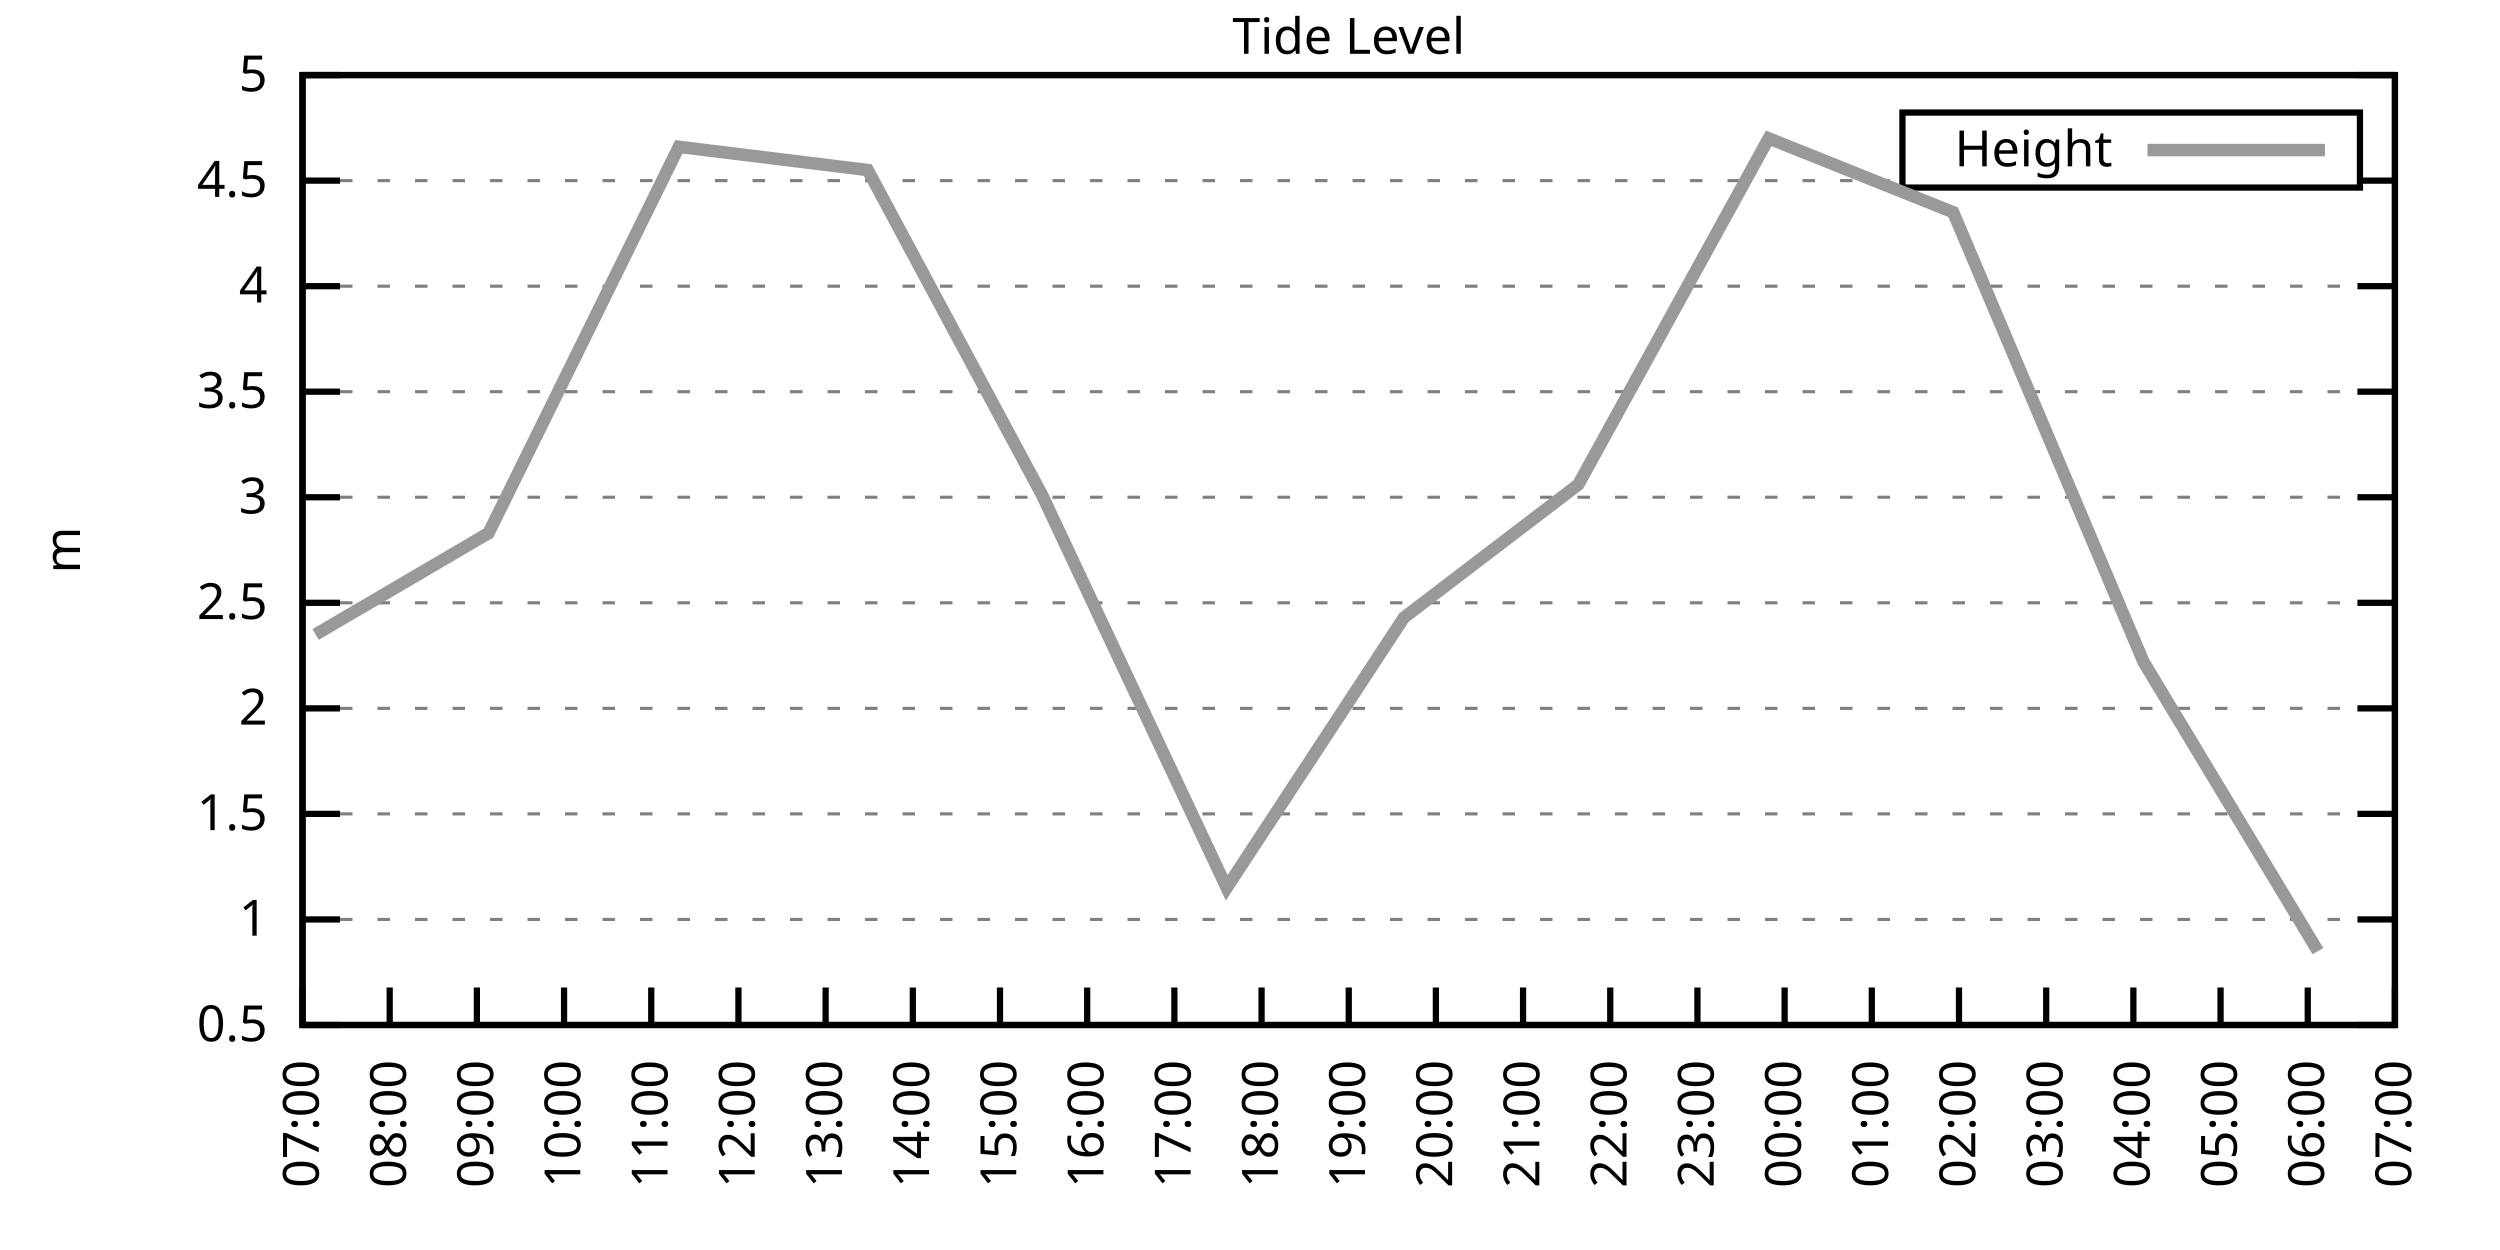
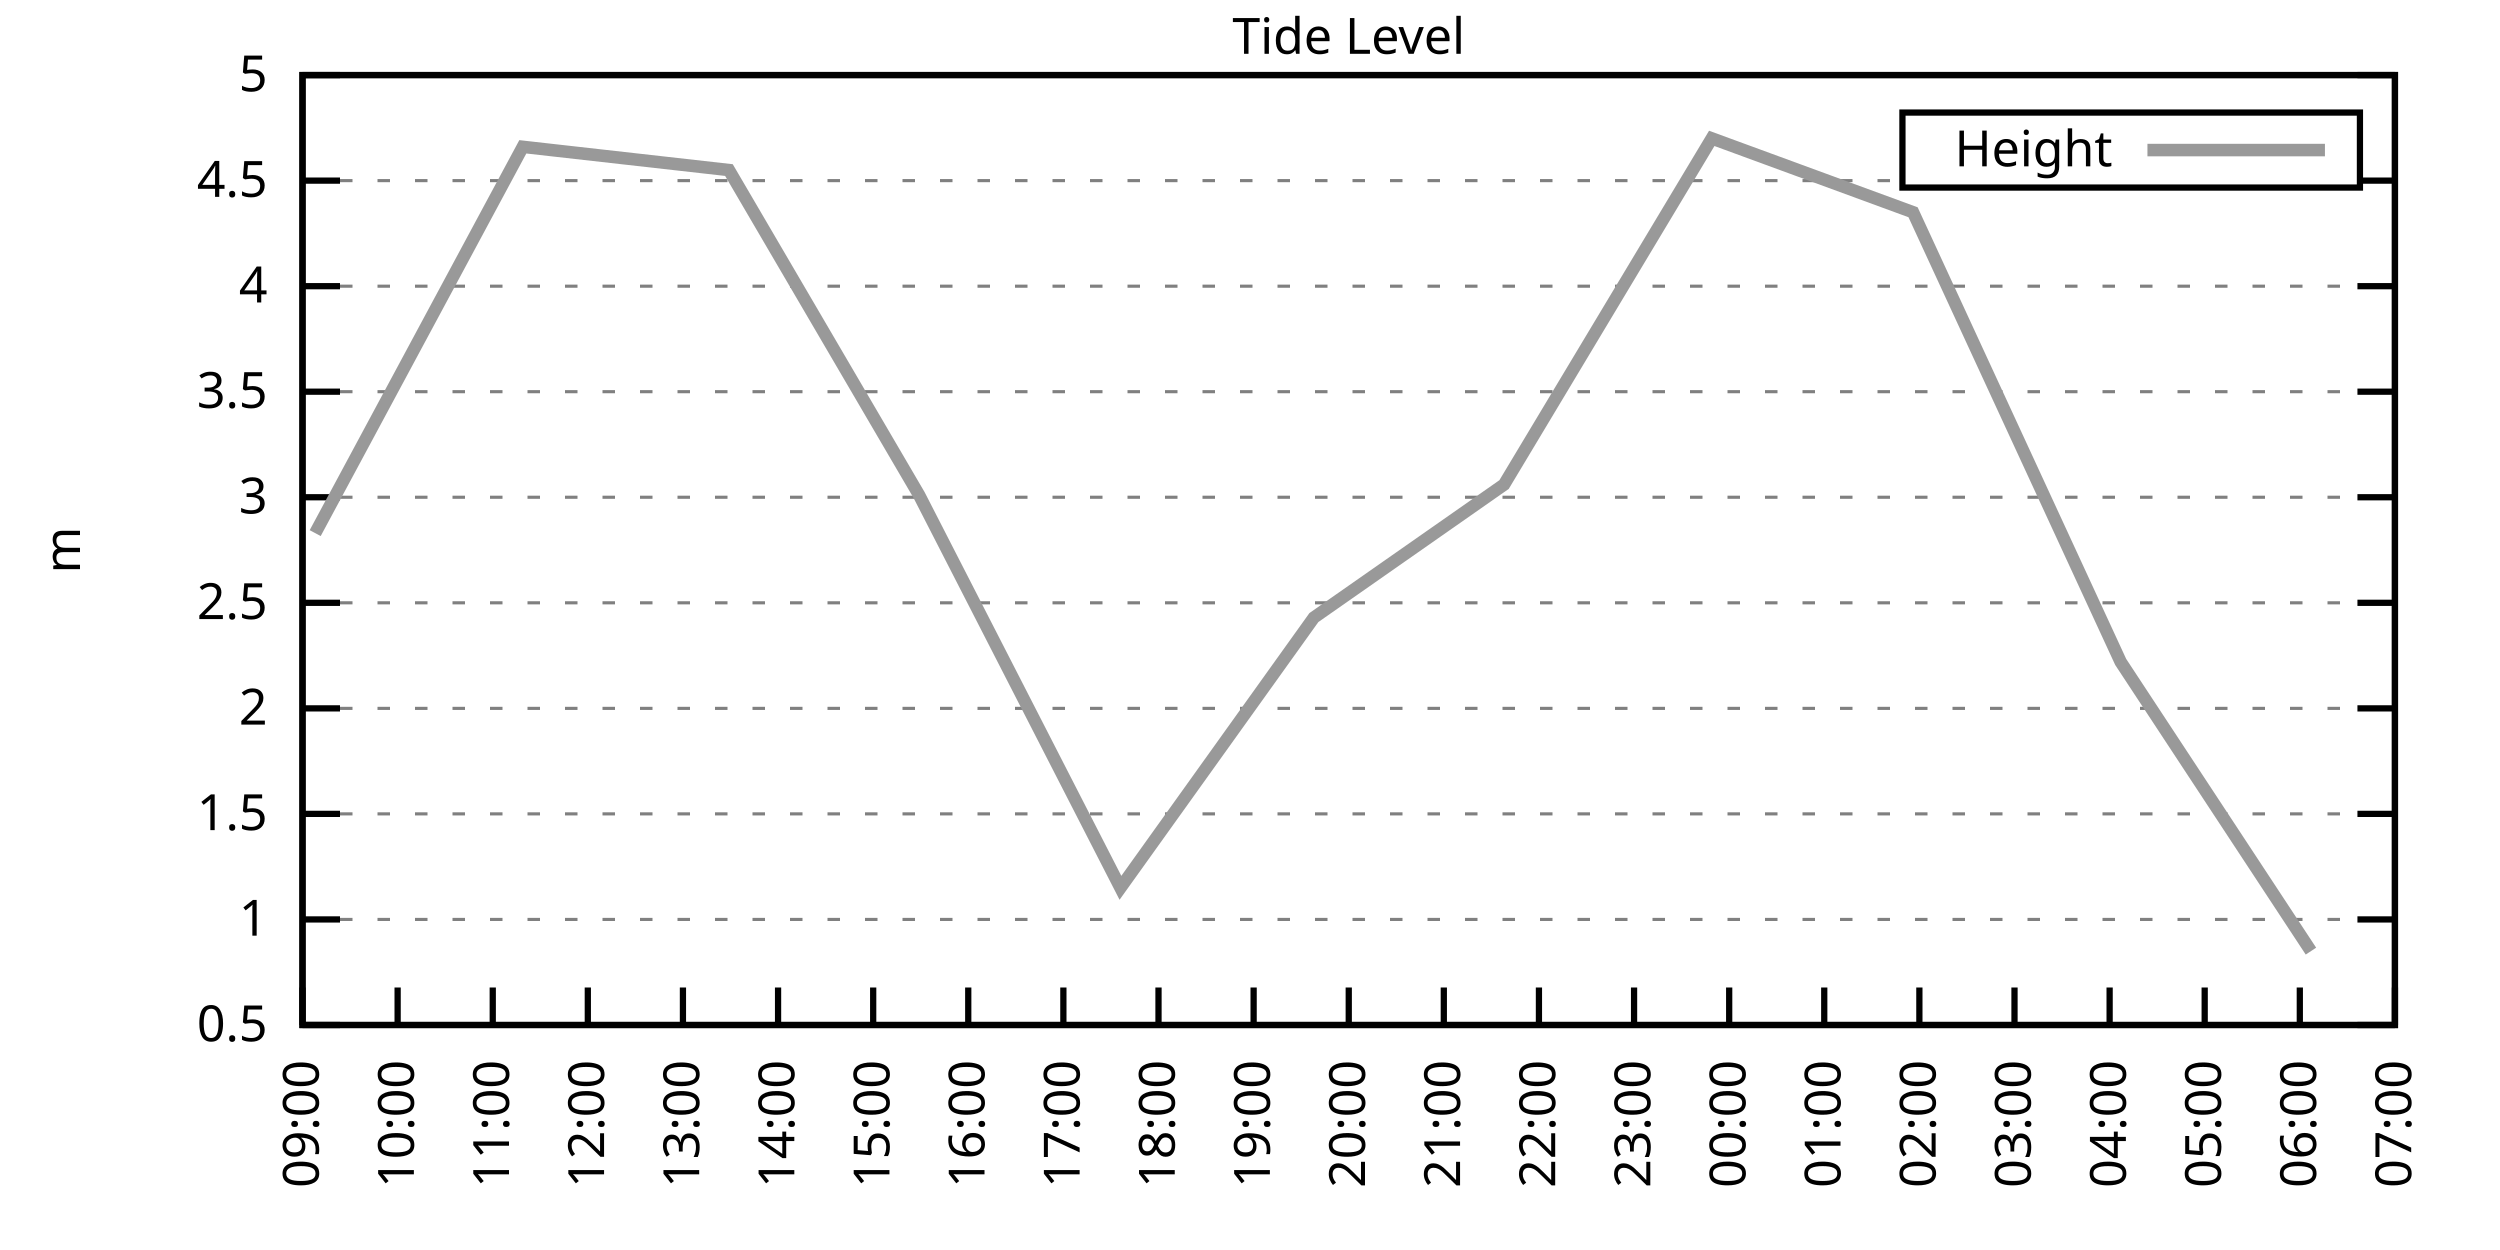
<svg xmlns="http://www.w3.org/2000/svg" xmlns:xlink="http://www.w3.org/1999/xlink" width="400" height="200" viewBox="0 0 400 200">
  <g id="gnuplot_canvas">
    <rect x="0" y="0" width="400" height="200" fill="none" />
    <defs>
      <circle id="gpDot" r="0.5" stroke-width="0.5" stroke="currentColor" />
      <path id="gpPt0" stroke-width="0.333" stroke="currentColor" d="M-1,0 h2 M0,-1 v2" />
      <path id="gpPt1" stroke-width="0.333" stroke="currentColor" d="M-1,-1 L1,1 M1,-1 L-1,1" />
      <path id="gpPt2" stroke-width="0.333" stroke="currentColor" d="M-1,0 L1,0 M0,-1 L0,1 M-1,-1 L1,1 M-1,1 L1,-1" />
      <rect id="gpPt3" stroke-width="0.333" stroke="currentColor" x="-1" y="-1" width="2" height="2" />
      <rect id="gpPt4" stroke-width="0.333" stroke="currentColor" fill="currentColor" x="-1" y="-1" width="2" height="2" />
      <circle id="gpPt5" stroke-width="0.333" stroke="currentColor" cx="0" cy="0" r="1" />
      <use xlink:href="#gpPt5" id="gpPt6" fill="currentColor" stroke="none" />
      <path id="gpPt7" stroke-width="0.333" stroke="currentColor" d="M0,-1.33 L-1.33,0.67 L1.33,0.67 z" />
      <use xlink:href="#gpPt7" id="gpPt8" fill="currentColor" stroke="none" />
      <use xlink:href="#gpPt7" id="gpPt9" stroke="currentColor" transform="rotate(180)" />
      <use xlink:href="#gpPt9" id="gpPt10" fill="currentColor" stroke="none" />
      <use xlink:href="#gpPt3" id="gpPt11" stroke="currentColor" transform="rotate(45)" />
      <use xlink:href="#gpPt11" id="gpPt12" fill="currentColor" stroke="none" />
      <path id="gpPt13" stroke-width="0.333" stroke="currentColor" d="M0,1.330 L1.265,0.411 L0.782,-1.067 L-0.782,-1.076 L-1.265,0.411 z" />
      <use xlink:href="#gpPt13" id="gpPt14" fill="currentColor" stroke="none" />
      <filter id="textbox" filterUnits="objectBoundingBox" x="0" y="0" height="1" width="1">
        <feFlood flood-color="white" flood-opacity="1" result="bgnd" />
        <feComposite in="SourceGraphic" in2="bgnd" operator="atop" />
      </filter>
      <filter id="greybox" filterUnits="objectBoundingBox" x="0" y="0" height="1" width="1">
        <feFlood flood-color="lightgrey" flood-opacity="1" result="grey" />
        <feComposite in="SourceGraphic" in2="grey" operator="atop" />
      </filter>
    </defs>
    <g fill="none" color="white" stroke="currentColor" stroke-width="1.00" stroke-linecap="butt" stroke-linejoin="miter">
</g>
    <g fill="none" color="black" stroke="currentColor" stroke-width="1.00" stroke-linecap="butt" stroke-linejoin="miter">
      <g stroke="none" shape-rendering="crispEdges">
        <polygon fill="rgb(255, 255, 255)" points="48.40,164.00 383.18,164.00 383.18,12.02 48.40,12.02 " />
      </g>
    </g>
    <g fill="none" color="black" stroke="currentColor" stroke-width="1.00" stroke-linecap="butt" stroke-linejoin="miter">
</g>
    <g fill="none" color="black" stroke="black" stroke-width="0.50" stroke-linecap="butt" stroke-linejoin="miter">
</g>
    <g fill="none" color="gray" stroke="currentColor" stroke-width="0.50" stroke-linecap="butt" stroke-linejoin="miter">
      <path stroke="gray" stroke-dasharray="2,4" class="gridline" d="M48.40,164.00 L383.19,164.00  " />
    </g>
    <g fill="none" color="gray" stroke="gray" stroke-width="1.00" stroke-linecap="butt" stroke-linejoin="miter">
</g>
    <g fill="none" color="black" stroke="currentColor" stroke-width="1.00" stroke-linecap="butt" stroke-linejoin="miter">
      <path stroke="black" d="M48.40,164.00 L54.40,164.00 M383.19,164.00 L377.19,164.00  " />
      <g transform="translate(42.80,166.60)" stroke="none" fill="black" font-family="Sans" font-size="8.00" text-anchor="end">
        <text>
          <tspan font-family="Sans"> 0.5</tspan>
        </text>
      </g>
    </g>
    <g fill="none" color="black" stroke="currentColor" stroke-width="1.00" stroke-linecap="butt" stroke-linejoin="miter">
</g>
    <g fill="none" color="black" stroke="black" stroke-width="0.50" stroke-linecap="butt" stroke-linejoin="miter">
</g>
    <g fill="none" color="gray" stroke="currentColor" stroke-width="0.50" stroke-linecap="butt" stroke-linejoin="miter">
      <path stroke="gray" stroke-dasharray="2,4" class="gridline" d="M48.40,147.11 L383.19,147.11  " />
    </g>
    <g fill="none" color="gray" stroke="gray" stroke-width="1.00" stroke-linecap="butt" stroke-linejoin="miter">
</g>
    <g fill="none" color="black" stroke="currentColor" stroke-width="1.00" stroke-linecap="butt" stroke-linejoin="miter">
      <path stroke="black" d="M48.40,147.11 L54.40,147.11 M383.19,147.11 L377.19,147.11  " />
      <g transform="translate(42.80,149.71)" stroke="none" fill="black" font-family="Sans" font-size="8.00" text-anchor="end">
        <text>
          <tspan font-family="Sans"> 1</tspan>
        </text>
      </g>
    </g>
    <g fill="none" color="black" stroke="currentColor" stroke-width="1.00" stroke-linecap="butt" stroke-linejoin="miter">
</g>
    <g fill="none" color="black" stroke="black" stroke-width="0.50" stroke-linecap="butt" stroke-linejoin="miter">
</g>
    <g fill="none" color="gray" stroke="currentColor" stroke-width="0.50" stroke-linecap="butt" stroke-linejoin="miter">
      <path stroke="gray" stroke-dasharray="2,4" class="gridline" d="M48.40,130.22 L383.19,130.22  " />
    </g>
    <g fill="none" color="gray" stroke="gray" stroke-width="1.00" stroke-linecap="butt" stroke-linejoin="miter">
</g>
    <g fill="none" color="black" stroke="currentColor" stroke-width="1.00" stroke-linecap="butt" stroke-linejoin="miter">
      <path stroke="black" d="M48.40,130.22 L54.40,130.22 M383.19,130.22 L377.19,130.22  " />
      <g transform="translate(42.80,132.82)" stroke="none" fill="black" font-family="Sans" font-size="8.00" text-anchor="end">
        <text>
          <tspan font-family="Sans"> 1.5</tspan>
        </text>
      </g>
    </g>
    <g fill="none" color="black" stroke="currentColor" stroke-width="1.00" stroke-linecap="butt" stroke-linejoin="miter">
</g>
    <g fill="none" color="black" stroke="black" stroke-width="0.50" stroke-linecap="butt" stroke-linejoin="miter">
</g>
    <g fill="none" color="gray" stroke="currentColor" stroke-width="0.50" stroke-linecap="butt" stroke-linejoin="miter">
      <path stroke="gray" stroke-dasharray="2,4" class="gridline" d="M48.40,113.34 L383.19,113.34  " />
    </g>
    <g fill="none" color="gray" stroke="gray" stroke-width="1.00" stroke-linecap="butt" stroke-linejoin="miter">
</g>
    <g fill="none" color="black" stroke="currentColor" stroke-width="1.00" stroke-linecap="butt" stroke-linejoin="miter">
      <path stroke="black" d="M48.40,113.34 L54.40,113.34 M383.19,113.34 L377.19,113.34  " />
      <g transform="translate(42.80,115.94)" stroke="none" fill="black" font-family="Sans" font-size="8.00" text-anchor="end">
        <text>
          <tspan font-family="Sans"> 2</tspan>
        </text>
      </g>
    </g>
    <g fill="none" color="black" stroke="currentColor" stroke-width="1.00" stroke-linecap="butt" stroke-linejoin="miter">
</g>
    <g fill="none" color="black" stroke="black" stroke-width="0.50" stroke-linecap="butt" stroke-linejoin="miter">
</g>
    <g fill="none" color="gray" stroke="currentColor" stroke-width="0.50" stroke-linecap="butt" stroke-linejoin="miter">
      <path stroke="gray" stroke-dasharray="2,4" class="gridline" d="M48.40,96.45 L383.19,96.45  " />
    </g>
    <g fill="none" color="gray" stroke="gray" stroke-width="1.00" stroke-linecap="butt" stroke-linejoin="miter">
</g>
    <g fill="none" color="black" stroke="currentColor" stroke-width="1.00" stroke-linecap="butt" stroke-linejoin="miter">
      <path stroke="black" d="M48.40,96.45 L54.40,96.45 M383.19,96.45 L377.19,96.45  " />
      <g transform="translate(42.80,99.05)" stroke="none" fill="black" font-family="Sans" font-size="8.00" text-anchor="end">
        <text>
          <tspan font-family="Sans"> 2.5</tspan>
        </text>
      </g>
    </g>
    <g fill="none" color="black" stroke="currentColor" stroke-width="1.00" stroke-linecap="butt" stroke-linejoin="miter">
</g>
    <g fill="none" color="black" stroke="black" stroke-width="0.50" stroke-linecap="butt" stroke-linejoin="miter">
</g>
    <g fill="none" color="gray" stroke="currentColor" stroke-width="0.50" stroke-linecap="butt" stroke-linejoin="miter">
      <path stroke="gray" stroke-dasharray="2,4" class="gridline" d="M48.40,79.56 L383.19,79.56  " />
    </g>
    <g fill="none" color="gray" stroke="gray" stroke-width="1.00" stroke-linecap="butt" stroke-linejoin="miter">
</g>
    <g fill="none" color="black" stroke="currentColor" stroke-width="1.00" stroke-linecap="butt" stroke-linejoin="miter">
      <path stroke="black" d="M48.40,79.56 L54.40,79.56 M383.19,79.56 L377.19,79.56  " />
      <g transform="translate(42.80,82.16)" stroke="none" fill="black" font-family="Sans" font-size="8.00" text-anchor="end">
        <text>
          <tspan font-family="Sans"> 3</tspan>
        </text>
      </g>
    </g>
    <g fill="none" color="black" stroke="currentColor" stroke-width="1.00" stroke-linecap="butt" stroke-linejoin="miter">
</g>
    <g fill="none" color="black" stroke="black" stroke-width="0.50" stroke-linecap="butt" stroke-linejoin="miter">
</g>
    <g fill="none" color="gray" stroke="currentColor" stroke-width="0.50" stroke-linecap="butt" stroke-linejoin="miter">
      <path stroke="gray" stroke-dasharray="2,4" class="gridline" d="M48.40,62.67 L383.19,62.67  " />
    </g>
    <g fill="none" color="gray" stroke="gray" stroke-width="1.00" stroke-linecap="butt" stroke-linejoin="miter">
</g>
    <g fill="none" color="black" stroke="currentColor" stroke-width="1.00" stroke-linecap="butt" stroke-linejoin="miter">
      <path stroke="black" d="M48.40,62.67 L54.40,62.67 M383.19,62.67 L377.19,62.67  " />
      <g transform="translate(42.80,65.27)" stroke="none" fill="black" font-family="Sans" font-size="8.00" text-anchor="end">
        <text>
          <tspan font-family="Sans"> 3.5</tspan>
        </text>
      </g>
    </g>
    <g fill="none" color="black" stroke="currentColor" stroke-width="1.00" stroke-linecap="butt" stroke-linejoin="miter">
</g>
    <g fill="none" color="black" stroke="black" stroke-width="0.50" stroke-linecap="butt" stroke-linejoin="miter">
</g>
    <g fill="none" color="gray" stroke="currentColor" stroke-width="0.50" stroke-linecap="butt" stroke-linejoin="miter">
      <path stroke="gray" stroke-dasharray="2,4" class="gridline" d="M48.40,45.79 L383.19,45.79  " />
    </g>
    <g fill="none" color="gray" stroke="gray" stroke-width="1.00" stroke-linecap="butt" stroke-linejoin="miter">
</g>
    <g fill="none" color="black" stroke="currentColor" stroke-width="1.00" stroke-linecap="butt" stroke-linejoin="miter">
      <path stroke="black" d="M48.40,45.79 L54.40,45.79 M383.19,45.79 L377.19,45.79  " />
      <g transform="translate(42.80,48.39)" stroke="none" fill="black" font-family="Sans" font-size="8.00" text-anchor="end">
        <text>
          <tspan font-family="Sans"> 4</tspan>
        </text>
      </g>
    </g>
    <g fill="none" color="black" stroke="currentColor" stroke-width="1.00" stroke-linecap="butt" stroke-linejoin="miter">
</g>
    <g fill="none" color="black" stroke="black" stroke-width="0.50" stroke-linecap="butt" stroke-linejoin="miter">
</g>
    <g fill="none" color="gray" stroke="currentColor" stroke-width="0.50" stroke-linecap="butt" stroke-linejoin="miter">
      <path stroke="gray" stroke-dasharray="2,4" class="gridline" d="M48.40,28.90 L304.39,28.90 M377.59,28.90 L383.19,28.90  " />
    </g>
    <g fill="none" color="gray" stroke="gray" stroke-width="1.00" stroke-linecap="butt" stroke-linejoin="miter">
</g>
    <g fill="none" color="black" stroke="currentColor" stroke-width="1.00" stroke-linecap="butt" stroke-linejoin="miter">
      <path stroke="black" d="M48.40,28.90 L54.40,28.90 M383.19,28.90 L377.19,28.90  " />
      <g transform="translate(42.80,31.50)" stroke="none" fill="black" font-family="Sans" font-size="8.00" text-anchor="end">
        <text>
          <tspan font-family="Sans"> 4.5</tspan>
        </text>
      </g>
    </g>
    <g fill="none" color="black" stroke="currentColor" stroke-width="1.00" stroke-linecap="butt" stroke-linejoin="miter">
</g>
    <g fill="none" color="black" stroke="black" stroke-width="0.50" stroke-linecap="butt" stroke-linejoin="miter">
</g>
    <g fill="none" color="gray" stroke="currentColor" stroke-width="0.50" stroke-linecap="butt" stroke-linejoin="miter">
      <path stroke="gray" stroke-dasharray="2,4" class="gridline" d="M48.40,12.01 L383.19,12.01  " />
    </g>
    <g fill="none" color="gray" stroke="gray" stroke-width="1.00" stroke-linecap="butt" stroke-linejoin="miter">
</g>
    <g fill="none" color="black" stroke="currentColor" stroke-width="1.00" stroke-linecap="butt" stroke-linejoin="miter">
      <path stroke="black" d="M48.40,12.01 L54.40,12.01 M383.19,12.01 L377.19,12.01  " />
      <g transform="translate(42.80,14.61)" stroke="none" fill="black" font-family="Sans" font-size="8.00" text-anchor="end">
        <text>
          <tspan font-family="Sans"> 5</tspan>
        </text>
      </g>
    </g>
    <g fill="none" color="black" stroke="currentColor" stroke-width="1.00" stroke-linecap="butt" stroke-linejoin="miter">
      <path stroke="black" d="M48.40,164.00 L48.40,158.00  " />
      <g transform="translate(51.00,169.60) rotate(270.00)" stroke="none" fill="black" font-family="Sans" font-size="8.00" text-anchor="end">
        <text>
-           <tspan font-family="Sans">07:00</tspan>
-         </text>
-       </g>
-     </g>
-     <g fill="none" color="black" stroke="currentColor" stroke-width="1.00" stroke-linecap="butt" stroke-linejoin="miter">
-       <path stroke="black" d="M62.35,164.00 L62.35,158.00  " />
-       <g transform="translate(64.95,169.60) rotate(270.00)" stroke="none" fill="black" font-family="Sans" font-size="8.00" text-anchor="end">
-         <text>
-           <tspan font-family="Sans">08:00</tspan>
-         </text>
-       </g>
-     </g>
-     <g fill="none" color="black" stroke="currentColor" stroke-width="1.00" stroke-linecap="butt" stroke-linejoin="miter">
-       <path stroke="black" d="M76.30,164.00 L76.30,158.00  " />
-       <g transform="translate(78.90,169.60) rotate(270.00)" stroke="none" fill="black" font-family="Sans" font-size="8.00" text-anchor="end">
-         <text>
          <tspan font-family="Sans">09:00</tspan>
        </text>
      </g>
    </g>
    <g fill="none" color="black" stroke="currentColor" stroke-width="1.00" stroke-linecap="butt" stroke-linejoin="miter">
-       <path stroke="black" d="M90.25,164.00 L90.25,158.00  " />
-       <g transform="translate(92.85,169.60) rotate(270.00)" stroke="none" fill="black" font-family="Sans" font-size="8.00" text-anchor="end">
+       <path stroke="black" d="M63.62,164.00 L63.62,158.00  " />
+       <g transform="translate(66.22,169.60) rotate(270.00)" stroke="none" fill="black" font-family="Sans" font-size="8.00" text-anchor="end">
        <text>
          <tspan font-family="Sans">10:00</tspan>
        </text>
      </g>
    </g>
    <g fill="none" color="black" stroke="currentColor" stroke-width="1.00" stroke-linecap="butt" stroke-linejoin="miter">
-       <path stroke="black" d="M104.20,164.00 L104.20,158.00  " />
-       <g transform="translate(106.80,169.60) rotate(270.00)" stroke="none" fill="black" font-family="Sans" font-size="8.00" text-anchor="end">
+       <path stroke="black" d="M78.84,164.00 L78.84,158.00  " />
+       <g transform="translate(81.44,169.60) rotate(270.00)" stroke="none" fill="black" font-family="Sans" font-size="8.00" text-anchor="end">
        <text>
          <tspan font-family="Sans">11:00</tspan>
        </text>
      </g>
    </g>
    <g fill="none" color="black" stroke="currentColor" stroke-width="1.00" stroke-linecap="butt" stroke-linejoin="miter">
-       <path stroke="black" d="M118.15,164.00 L118.15,158.00  " />
-       <g transform="translate(120.75,169.60) rotate(270.00)" stroke="none" fill="black" font-family="Sans" font-size="8.00" text-anchor="end">
+       <path stroke="black" d="M94.05,164.00 L94.05,158.00  " />
+       <g transform="translate(96.65,169.60) rotate(270.00)" stroke="none" fill="black" font-family="Sans" font-size="8.00" text-anchor="end">
        <text>
          <tspan font-family="Sans">12:00</tspan>
        </text>
      </g>
    </g>
    <g fill="none" color="black" stroke="currentColor" stroke-width="1.00" stroke-linecap="butt" stroke-linejoin="miter">
-       <path stroke="black" d="M132.10,164.00 L132.10,158.00  " />
-       <g transform="translate(134.70,169.60) rotate(270.00)" stroke="none" fill="black" font-family="Sans" font-size="8.00" text-anchor="end">
+       <path stroke="black" d="M109.27,164.00 L109.27,158.00  " />
+       <g transform="translate(111.87,169.60) rotate(270.00)" stroke="none" fill="black" font-family="Sans" font-size="8.00" text-anchor="end">
        <text>
          <tspan font-family="Sans">13:00</tspan>
        </text>
      </g>
    </g>
    <g fill="none" color="black" stroke="currentColor" stroke-width="1.00" stroke-linecap="butt" stroke-linejoin="miter">
-       <path stroke="black" d="M146.05,164.00 L146.05,158.00  " />
-       <g transform="translate(148.65,169.60) rotate(270.00)" stroke="none" fill="black" font-family="Sans" font-size="8.00" text-anchor="end">
+       <path stroke="black" d="M124.49,164.00 L124.49,158.00  " />
+       <g transform="translate(127.09,169.60) rotate(270.00)" stroke="none" fill="black" font-family="Sans" font-size="8.00" text-anchor="end">
        <text>
          <tspan font-family="Sans">14:00</tspan>
        </text>
      </g>
    </g>
    <g fill="none" color="black" stroke="currentColor" stroke-width="1.00" stroke-linecap="butt" stroke-linejoin="miter">
-       <path stroke="black" d="M160.00,164.00 L160.00,158.00  " />
-       <g transform="translate(162.60,169.60) rotate(270.00)" stroke="none" fill="black" font-family="Sans" font-size="8.00" text-anchor="end">
+       <path stroke="black" d="M139.71,164.00 L139.71,158.00  " />
+       <g transform="translate(142.31,169.60) rotate(270.00)" stroke="none" fill="black" font-family="Sans" font-size="8.00" text-anchor="end">
        <text>
          <tspan font-family="Sans">15:00</tspan>
        </text>
      </g>
    </g>
    <g fill="none" color="black" stroke="currentColor" stroke-width="1.00" stroke-linecap="butt" stroke-linejoin="miter">
-       <path stroke="black" d="M173.95,164.00 L173.95,158.00  " />
-       <g transform="translate(176.55,169.60) rotate(270.00)" stroke="none" fill="black" font-family="Sans" font-size="8.00" text-anchor="end">
+       <path stroke="black" d="M154.92,164.00 L154.92,158.00  " />
+       <g transform="translate(157.52,169.60) rotate(270.00)" stroke="none" fill="black" font-family="Sans" font-size="8.00" text-anchor="end">
        <text>
          <tspan font-family="Sans">16:00</tspan>
        </text>
      </g>
    </g>
    <g fill="none" color="black" stroke="currentColor" stroke-width="1.00" stroke-linecap="butt" stroke-linejoin="miter">
-       <path stroke="black" d="M187.90,164.00 L187.90,158.00  " />
-       <g transform="translate(190.50,169.60) rotate(270.00)" stroke="none" fill="black" font-family="Sans" font-size="8.00" text-anchor="end">
+       <path stroke="black" d="M170.14,164.00 L170.14,158.00  " />
+       <g transform="translate(172.74,169.60) rotate(270.00)" stroke="none" fill="black" font-family="Sans" font-size="8.00" text-anchor="end">
        <text>
          <tspan font-family="Sans">17:00</tspan>
        </text>
      </g>
    </g>
    <g fill="none" color="black" stroke="currentColor" stroke-width="1.00" stroke-linecap="butt" stroke-linejoin="miter">
-       <path stroke="black" d="M201.85,164.00 L201.85,158.00  " />
-       <g transform="translate(204.45,169.60) rotate(270.00)" stroke="none" fill="black" font-family="Sans" font-size="8.00" text-anchor="end">
+       <path stroke="black" d="M185.36,164.00 L185.36,158.00  " />
+       <g transform="translate(187.96,169.60) rotate(270.00)" stroke="none" fill="black" font-family="Sans" font-size="8.00" text-anchor="end">
        <text>
          <tspan font-family="Sans">18:00</tspan>
+         </text>
+       </g>
+     </g>
+     <g fill="none" color="black" stroke="currentColor" stroke-width="1.00" stroke-linecap="butt" stroke-linejoin="miter">
+       <path stroke="black" d="M200.58,164.00 L200.58,158.00  " />
+       <g transform="translate(203.18,169.60) rotate(270.00)" stroke="none" fill="black" font-family="Sans" font-size="8.00" text-anchor="end">
+         <text>
+           <tspan font-family="Sans">19:00</tspan>
        </text>
      </g>
    </g>
    <g fill="none" color="black" stroke="currentColor" stroke-width="1.00" stroke-linecap="butt" stroke-linejoin="miter">
      <path stroke="black" d="M215.80,164.00 L215.80,158.00  " />
      <g transform="translate(218.40,169.60) rotate(270.00)" stroke="none" fill="black" font-family="Sans" font-size="8.00" text-anchor="end">
        <text>
-           <tspan font-family="Sans">19:00</tspan>
-         </text>
-       </g>
-     </g>
-     <g fill="none" color="black" stroke="currentColor" stroke-width="1.00" stroke-linecap="butt" stroke-linejoin="miter">
-       <path stroke="black" d="M229.74,164.00 L229.74,158.00  " />
-       <g transform="translate(232.34,169.60) rotate(270.00)" stroke="none" fill="black" font-family="Sans" font-size="8.00" text-anchor="end">
-         <text>
          <tspan font-family="Sans">20:00</tspan>
        </text>
      </g>
    </g>
    <g fill="none" color="black" stroke="currentColor" stroke-width="1.00" stroke-linecap="butt" stroke-linejoin="miter">
-       <path stroke="black" d="M243.69,164.00 L243.69,158.00  " />
-       <g transform="translate(246.29,169.60) rotate(270.00)" stroke="none" fill="black" font-family="Sans" font-size="8.00" text-anchor="end">
+       <path stroke="black" d="M231.01,164.00 L231.01,158.00  " />
+       <g transform="translate(233.61,169.60) rotate(270.00)" stroke="none" fill="black" font-family="Sans" font-size="8.00" text-anchor="end">
        <text>
          <tspan font-family="Sans">21:00</tspan>
        </text>
      </g>
    </g>
    <g fill="none" color="black" stroke="currentColor" stroke-width="1.00" stroke-linecap="butt" stroke-linejoin="miter">
-       <path stroke="black" d="M257.64,164.00 L257.64,158.00  " />
-       <g transform="translate(260.24,169.60) rotate(270.00)" stroke="none" fill="black" font-family="Sans" font-size="8.00" text-anchor="end">
+       <path stroke="black" d="M246.23,164.00 L246.23,158.00  " />
+       <g transform="translate(248.83,169.60) rotate(270.00)" stroke="none" fill="black" font-family="Sans" font-size="8.00" text-anchor="end">
        <text>
          <tspan font-family="Sans">22:00</tspan>
        </text>
      </g>
    </g>
    <g fill="none" color="black" stroke="currentColor" stroke-width="1.00" stroke-linecap="butt" stroke-linejoin="miter">
-       <path stroke="black" d="M271.59,164.00 L271.59,158.00  " />
-       <g transform="translate(274.19,169.60) rotate(270.00)" stroke="none" fill="black" font-family="Sans" font-size="8.00" text-anchor="end">
+       <path stroke="black" d="M261.45,164.00 L261.45,158.00  " />
+       <g transform="translate(264.05,169.60) rotate(270.00)" stroke="none" fill="black" font-family="Sans" font-size="8.00" text-anchor="end">
        <text>
          <tspan font-family="Sans">23:00</tspan>
        </text>
      </g>
    </g>
    <g fill="none" color="black" stroke="currentColor" stroke-width="1.00" stroke-linecap="butt" stroke-linejoin="miter">
-       <path stroke="black" d="M285.54,164.00 L285.54,158.00  " />
-       <g transform="translate(288.14,169.60) rotate(270.00)" stroke="none" fill="black" font-family="Sans" font-size="8.00" text-anchor="end">
+       <path stroke="black" d="M276.67,164.00 L276.67,158.00  " />
+       <g transform="translate(279.27,169.60) rotate(270.00)" stroke="none" fill="black" font-family="Sans" font-size="8.00" text-anchor="end">
        <text>
          <tspan font-family="Sans">00:00</tspan>
        </text>
      </g>
    </g>
    <g fill="none" color="black" stroke="currentColor" stroke-width="1.00" stroke-linecap="butt" stroke-linejoin="miter">
-       <path stroke="black" d="M299.49,164.00 L299.49,158.00  " />
-       <g transform="translate(302.09,169.60) rotate(270.00)" stroke="none" fill="black" font-family="Sans" font-size="8.00" text-anchor="end">
+       <path stroke="black" d="M291.88,164.00 L291.88,158.00  " />
+       <g transform="translate(294.48,169.60) rotate(270.00)" stroke="none" fill="black" font-family="Sans" font-size="8.00" text-anchor="end">
        <text>
          <tspan font-family="Sans">01:00</tspan>
        </text>
      </g>
    </g>
    <g fill="none" color="black" stroke="currentColor" stroke-width="1.00" stroke-linecap="butt" stroke-linejoin="miter">
-       <path stroke="black" d="M313.44,164.00 L313.44,158.00  " />
-       <g transform="translate(316.04,169.60) rotate(270.00)" stroke="none" fill="black" font-family="Sans" font-size="8.00" text-anchor="end">
+       <path stroke="black" d="M307.10,164.00 L307.10,158.00  " />
+       <g transform="translate(309.70,169.60) rotate(270.00)" stroke="none" fill="black" font-family="Sans" font-size="8.00" text-anchor="end">
        <text>
          <tspan font-family="Sans">02:00</tspan>
        </text>
      </g>
    </g>
    <g fill="none" color="black" stroke="currentColor" stroke-width="1.00" stroke-linecap="butt" stroke-linejoin="miter">
-       <path stroke="black" d="M327.39,164.00 L327.39,158.00  " />
-       <g transform="translate(329.99,169.60) rotate(270.00)" stroke="none" fill="black" font-family="Sans" font-size="8.00" text-anchor="end">
+       <path stroke="black" d="M322.32,164.00 L322.32,158.00  " />
+       <g transform="translate(324.92,169.60) rotate(270.00)" stroke="none" fill="black" font-family="Sans" font-size="8.00" text-anchor="end">
        <text>
          <tspan font-family="Sans">03:00</tspan>
        </text>
      </g>
    </g>
    <g fill="none" color="black" stroke="currentColor" stroke-width="1.00" stroke-linecap="butt" stroke-linejoin="miter">
-       <path stroke="black" d="M341.34,164.00 L341.34,158.00  " />
-       <g transform="translate(343.94,169.60) rotate(270.00)" stroke="none" fill="black" font-family="Sans" font-size="8.00" text-anchor="end">
+       <path stroke="black" d="M337.54,164.00 L337.54,158.00  " />
+       <g transform="translate(340.14,169.60) rotate(270.00)" stroke="none" fill="black" font-family="Sans" font-size="8.00" text-anchor="end">
        <text>
          <tspan font-family="Sans">04:00</tspan>
        </text>
      </g>
    </g>
    <g fill="none" color="black" stroke="currentColor" stroke-width="1.00" stroke-linecap="butt" stroke-linejoin="miter">
-       <path stroke="black" d="M355.29,164.00 L355.29,158.00  " />
-       <g transform="translate(357.89,169.60) rotate(270.00)" stroke="none" fill="black" font-family="Sans" font-size="8.00" text-anchor="end">
+       <path stroke="black" d="M352.75,164.00 L352.75,158.00  " />
+       <g transform="translate(355.35,169.60) rotate(270.00)" stroke="none" fill="black" font-family="Sans" font-size="8.00" text-anchor="end">
        <text>
          <tspan font-family="Sans">05:00</tspan>
        </text>
      </g>
    </g>
    <g fill="none" color="black" stroke="currentColor" stroke-width="1.00" stroke-linecap="butt" stroke-linejoin="miter">
-       <path stroke="black" d="M369.24,164.00 L369.24,158.00  " />
-       <g transform="translate(371.84,169.60) rotate(270.00)" stroke="none" fill="black" font-family="Sans" font-size="8.00" text-anchor="end">
+       <path stroke="black" d="M367.97,164.00 L367.97,158.00  " />
+       <g transform="translate(370.57,169.60) rotate(270.00)" stroke="none" fill="black" font-family="Sans" font-size="8.00" text-anchor="end">
        <text>
          <tspan font-family="Sans">06:00</tspan>
        </text>
      </g>
    </g>
    <g fill="none" color="black" stroke="currentColor" stroke-width="1.00" stroke-linecap="butt" stroke-linejoin="miter">
      <path stroke="black" d="M383.19,164.00 L383.19,158.00  " />
      <g transform="translate(385.79,169.60) rotate(270.00)" stroke="none" fill="black" font-family="Sans" font-size="8.00" text-anchor="end">
        <text>
          <tspan font-family="Sans">07:00</tspan>
        </text>
      </g>
    </g>
    <g fill="none" color="black" stroke="currentColor" stroke-width="1.00" stroke-linecap="butt" stroke-linejoin="miter">
</g>
    <g fill="none" color="black" stroke="currentColor" stroke-width="1.00" stroke-linecap="butt" stroke-linejoin="miter">
      <path stroke="black" d="M48.40,12.01 L48.40,164.00 L383.19,164.00 L383.19,12.01 L48.40,12.01 Z  " />
    </g>
    <g fill="none" color="black" stroke="currentColor" stroke-width="1.00" stroke-linecap="butt" stroke-linejoin="miter">
</g>
    <g fill="none" color="black" stroke="currentColor" stroke-width="1.00" stroke-linecap="butt" stroke-linejoin="miter">
      <path stroke="black" d="M304.39,30.01 L304.39,18.01 L377.59,18.01 L377.59,30.01 L304.39,30.01 Z  " />
    </g>
    <g id="Tide_level_plot_1">
      <g fill="none" color="white" stroke="black" stroke-width="2.00" stroke-linecap="butt" stroke-linejoin="miter">
</g>
      <g fill="none" color="black" stroke="currentColor" stroke-width="2.00" stroke-linecap="butt" stroke-linejoin="miter">
        <g transform="translate(337.99,26.61)" stroke="none" fill="black" font-family="Sans" font-size="8.00" text-anchor="end">
          <text>
            <tspan font-family="Sans">Height</tspan>
          </text>
        </g>
      </g>
      <g fill="none" color="black" stroke="currentColor" stroke-width="2.00" stroke-linecap="butt" stroke-linejoin="miter">
-         <path stroke="rgb(153, 153, 153)" d="M343.59,24.01 L371.99,24.01 M50.49,101.52 L78.16,85.30 L108.62,23.49 L138.84,27.21 L166.74,79.22 L196.27,142.05   L224.63,98.81 L252.53,77.53 L282.99,22.14 L312.51,33.96 L342.97,105.91 L370.87,152.18  " />
+         <path stroke="rgb(153, 153, 153)" d="M343.59,24.01 L371.99,24.01 M50.43,85.30 L83.65,23.49 L116.63,27.21 L147.06,79.22 L179.27,142.05 L210.22,98.81   L240.65,77.53 L273.88,22.14 L306.09,33.96 L339.31,105.91 L369.75,152.18  " />
      </g>
    </g>
    <g fill="none" color="black" stroke="currentColor" stroke-width="2.00" stroke-linecap="butt" stroke-linejoin="miter">
</g>
    <g fill="none" color="black" stroke="black" stroke-width="1.00" stroke-linecap="butt" stroke-linejoin="miter">
</g>
    <g fill="none" color="black" stroke="currentColor" stroke-width="1.00" stroke-linecap="butt" stroke-linejoin="miter">
      <path stroke="black" d="M48.40,12.01 L48.40,164.00 L383.19,164.00 L383.19,12.01 L48.40,12.01 Z  " />
      <g transform="translate(12.80,88.01) rotate(270.00)" stroke="none" fill="black" font-family="Sans" font-size="8.00" text-anchor="middle">
        <text>
          <tspan font-family="Sans">m</tspan>
        </text>
      </g>
    </g>
    <g fill="none" color="black" stroke="currentColor" stroke-width="1.00" stroke-linecap="butt" stroke-linejoin="miter">
</g>
    <g fill="none" color="black" stroke="currentColor" stroke-width="1.00" stroke-linecap="butt" stroke-linejoin="miter">
      <g transform="translate(215.79,8.61)" stroke="none" fill="black" font-family="Sans" font-size="8.00" text-anchor="middle">
        <text>
          <tspan font-family="Sans">Tide Level</tspan>
        </text>
      </g>
    </g>
    <g fill="none" color="black" stroke="currentColor" stroke-width="1.00" stroke-linecap="butt" stroke-linejoin="miter">
</g>
  </g>
</svg>
